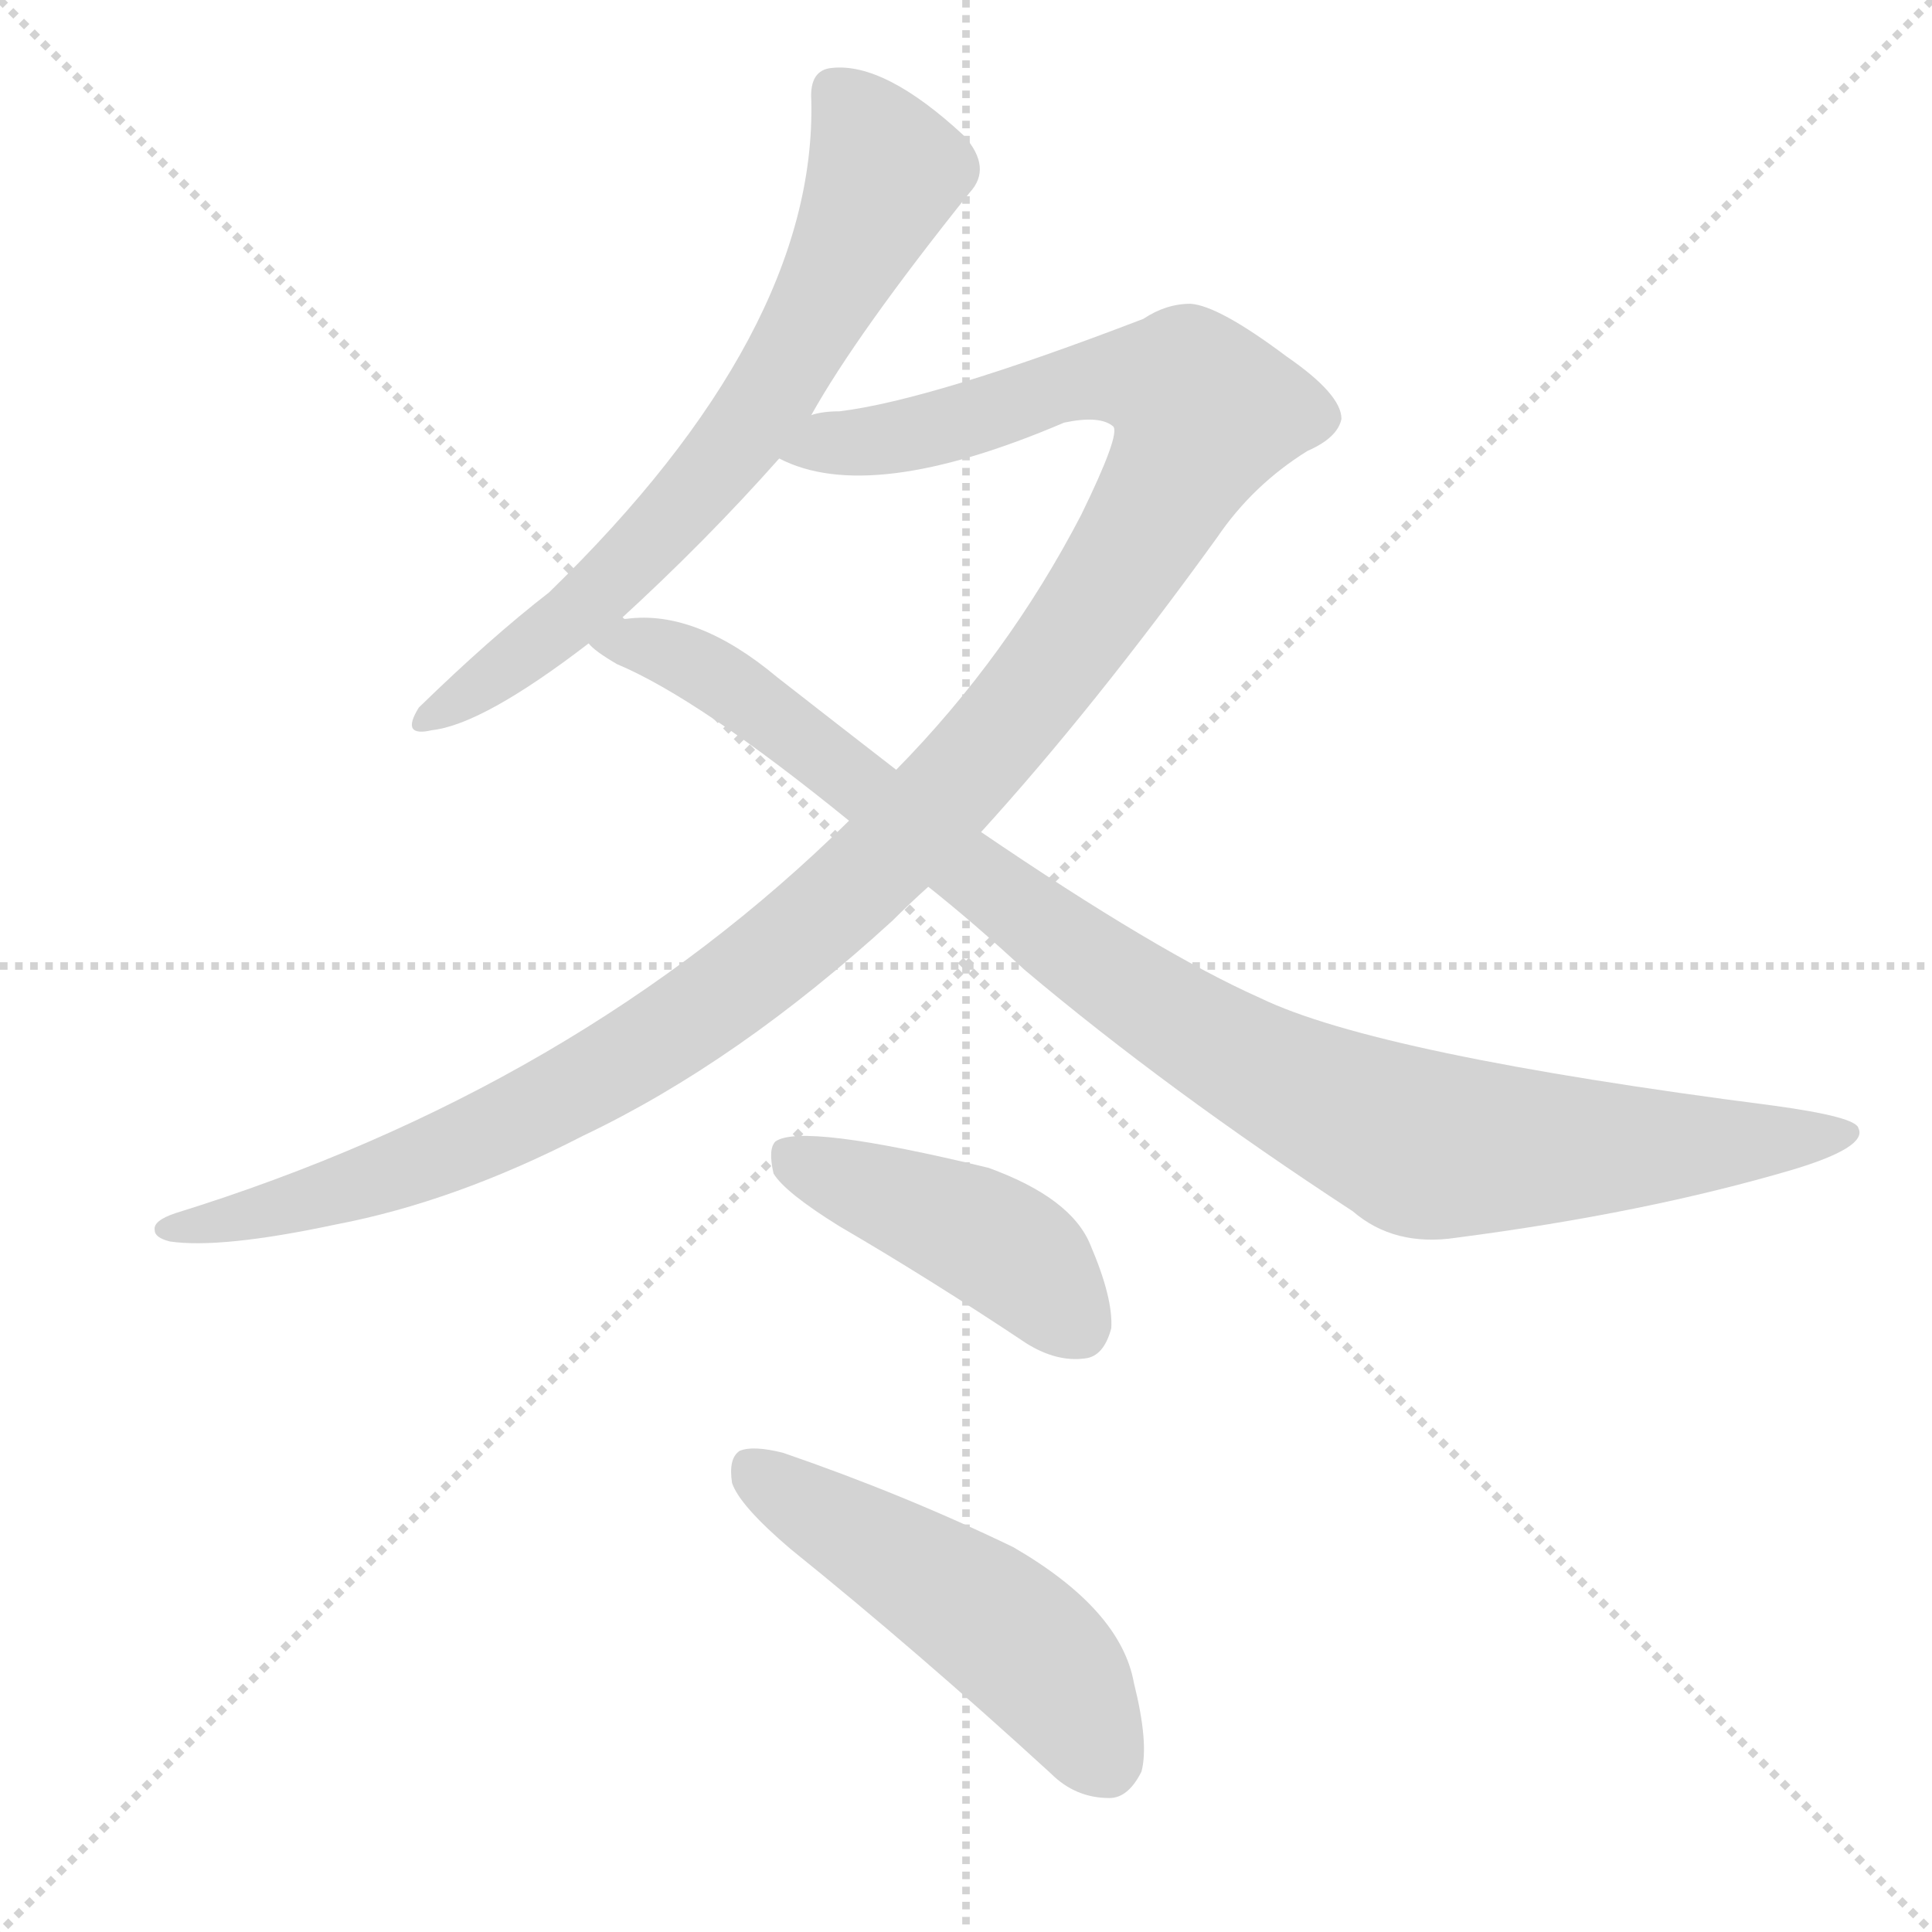
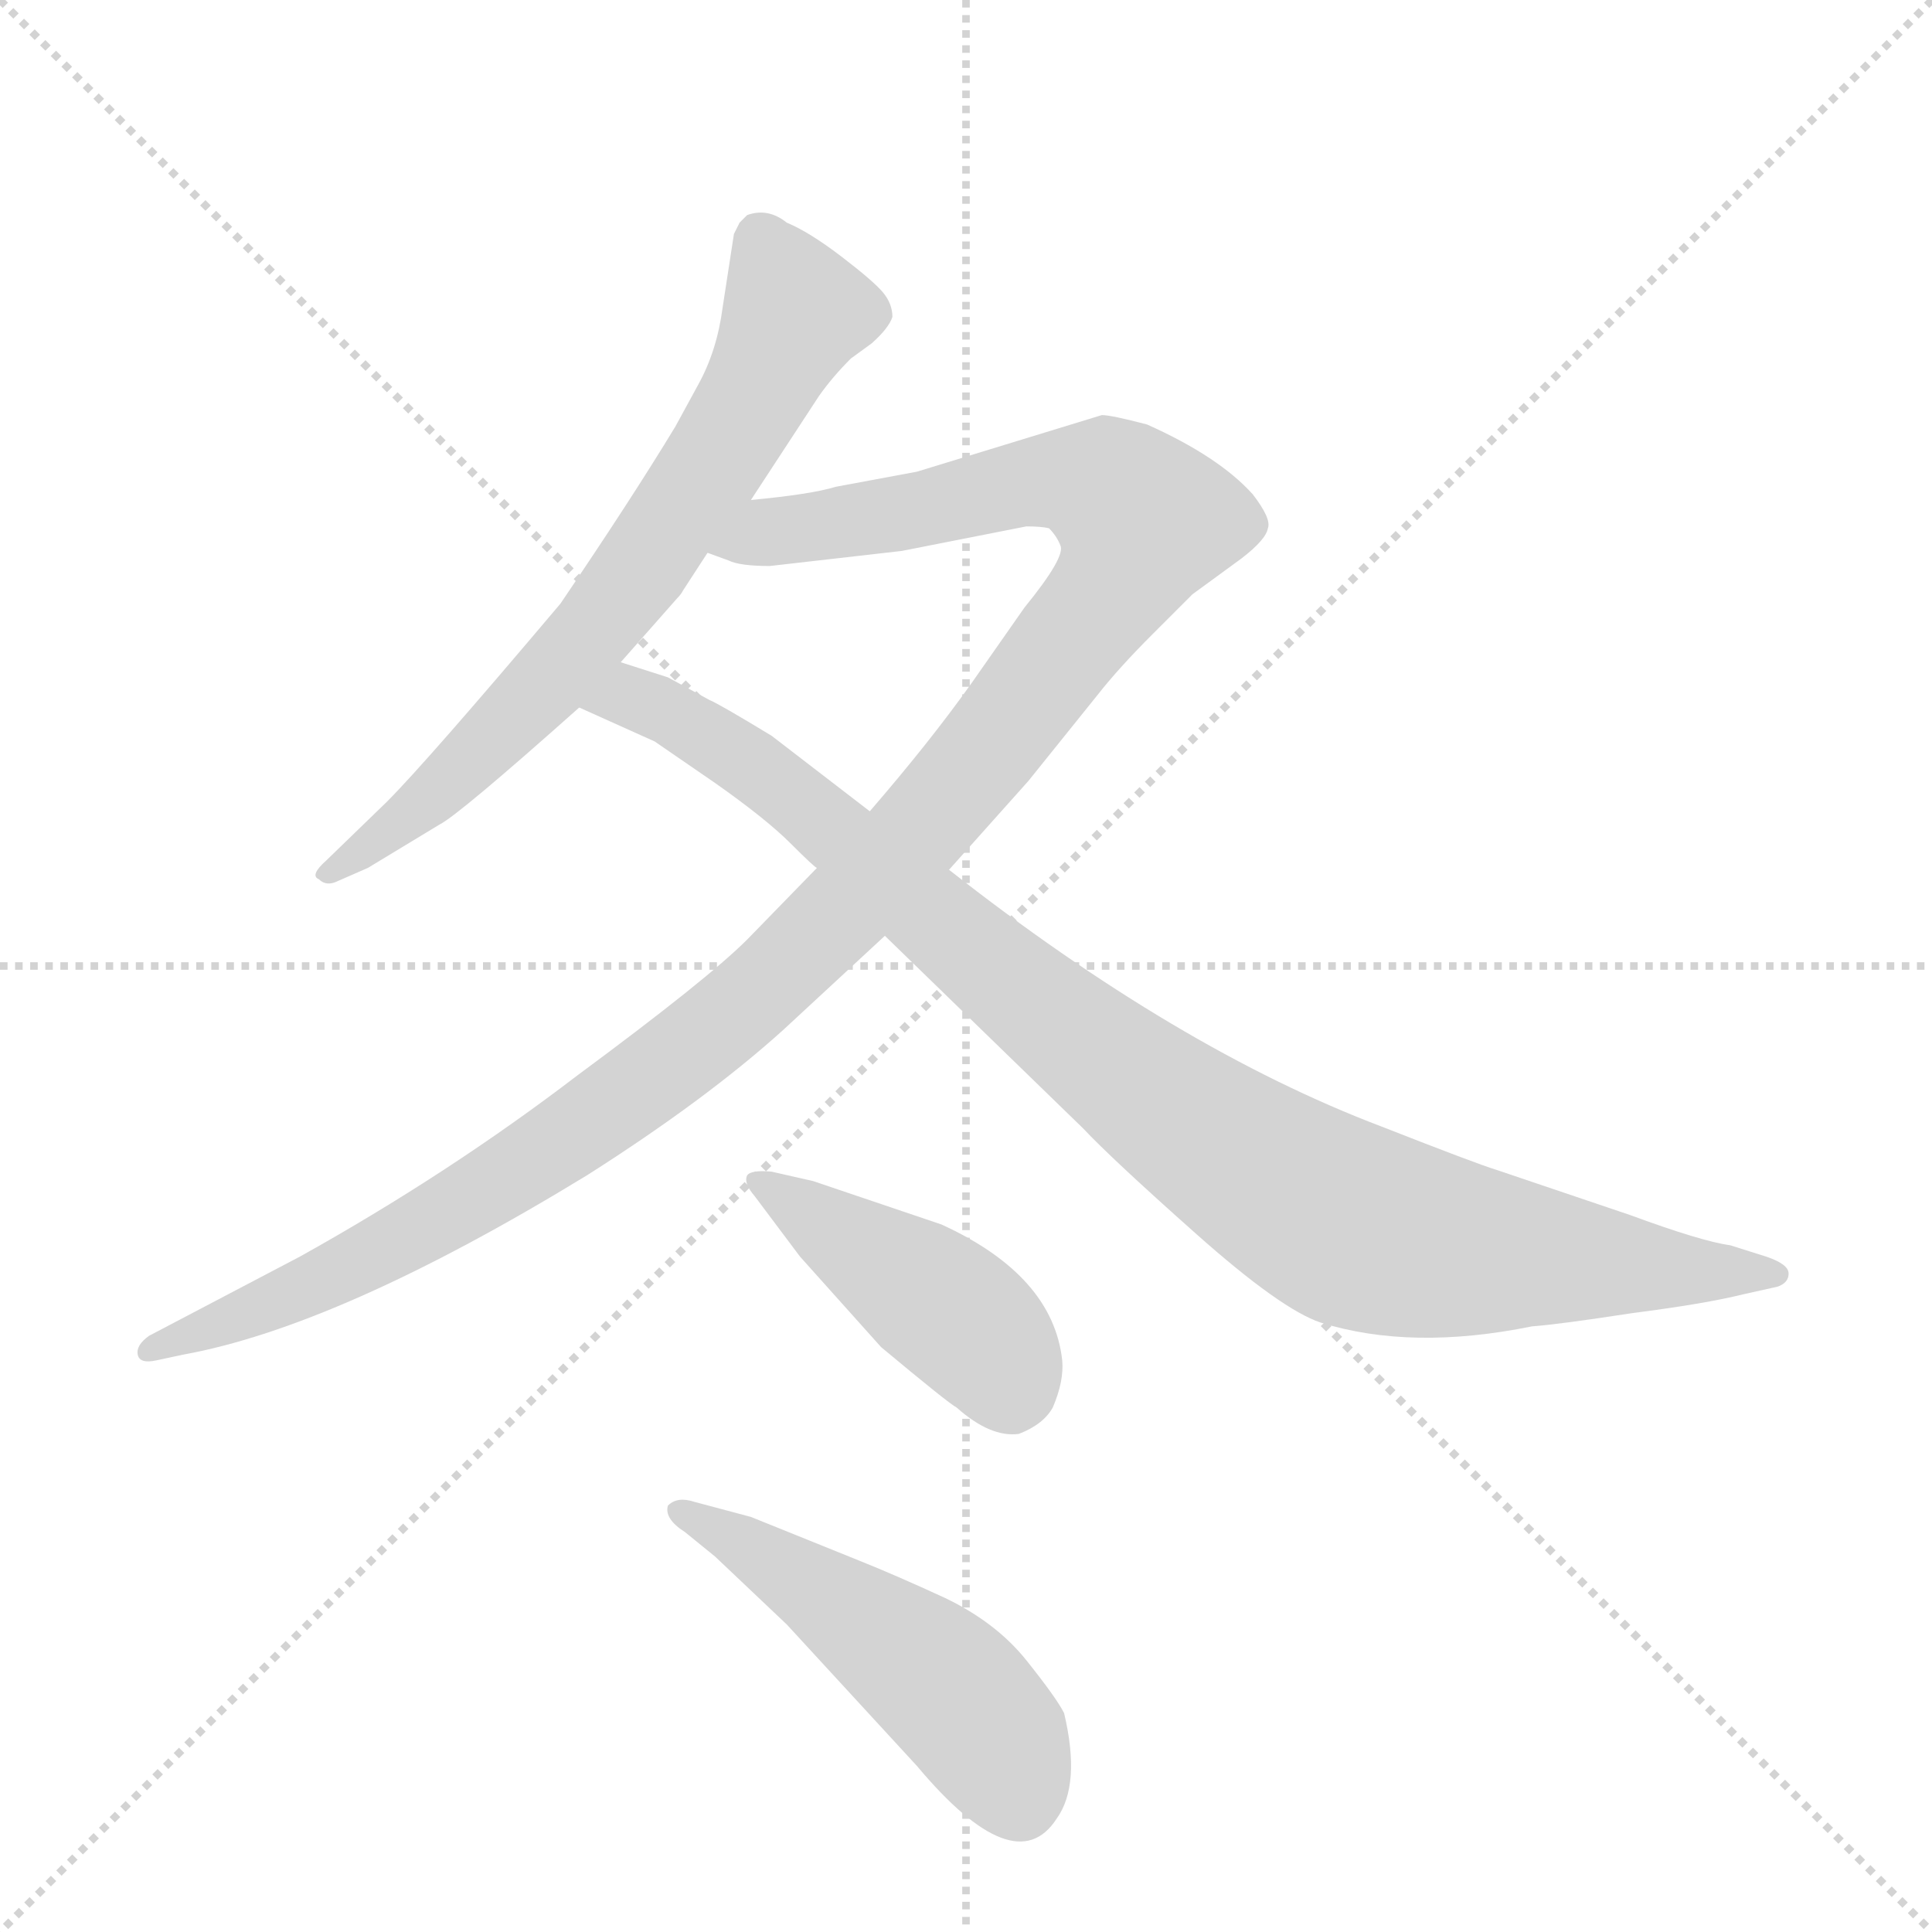
<svg xmlns="http://www.w3.org/2000/svg" version="1.1" viewBox="0 0 1024 1024">
  <g stroke="lightgray" stroke-dasharray="1,1" stroke-width="1" transform="scale(4, 4)">
    <line x1="0" y1="0" x2="256" y2="256" />
    <line x1="256" y1="0" x2="0" y2="256" />
    <line x1="128" y1="0" x2="128" y2="256" />
    <line x1="0" y1="128" x2="256" y2="128" />
  </g>
-   <g transform="scale(1, -1) translate(0, -900)">
+   <g transform="scale(1, -1) translate(0, -848)">
    <style type="text/css">
      
        @keyframes keyframes0 {
          from {
            stroke: blue;
-             stroke-dashoffset: 684;
+             stroke-dashoffset: 692;
            stroke-width: 128;
          }
          69% {
            animation-timing-function: step-end;
            stroke: blue;
            stroke-dashoffset: 0;
            stroke-width: 128;
          }
          to {
            stroke: black;
            stroke-width: 1024;
          }
        }
        #make-me-a-hanzi-animation-0 {
-           animation: keyframes0 0.807s both;
+           animation: keyframes0 0.813s both;
          animation-delay: 0s;
          animation-timing-function: linear;
        }
      
        @keyframes keyframes1 {
          from {
            stroke: blue;
-             stroke-dashoffset: 1213;
+             stroke-dashoffset: 1194;
            stroke-width: 128;
          }
          80% {
            animation-timing-function: step-end;
            stroke: blue;
            stroke-dashoffset: 0;
            stroke-width: 128;
          }
          to {
            stroke: black;
            stroke-width: 1024;
          }
        }
        #make-me-a-hanzi-animation-1 {
-           animation: keyframes1 1.237s both;
-           animation-delay: 0.807s;
+           animation: keyframes1 1.222s both;
+           animation-delay: 0.813s;
          animation-timing-function: linear;
        }
      
        @keyframes keyframes2 {
          from {
            stroke: blue;
-             stroke-dashoffset: 997;
+             stroke-dashoffset: 976;
            stroke-width: 128;
          }
          76% {
            animation-timing-function: step-end;
            stroke: blue;
            stroke-dashoffset: 0;
            stroke-width: 128;
          }
          to {
            stroke: black;
            stroke-width: 1024;
          }
        }
        #make-me-a-hanzi-animation-2 {
-           animation: keyframes2 1.061s both;
-           animation-delay: 2.044s;
+           animation: keyframes2 1.044s both;
+           animation-delay: 2.035s;
          animation-timing-function: linear;
        }
      
        @keyframes keyframes3 {
          from {
            stroke: blue;
-             stroke-dashoffset: 440;
+             stroke-dashoffset: 434;
            stroke-width: 128;
          }
          59% {
            animation-timing-function: step-end;
            stroke: blue;
            stroke-dashoffset: 0;
            stroke-width: 128;
          }
          to {
            stroke: black;
            stroke-width: 1024;
          }
        }
        #make-me-a-hanzi-animation-3 {
-           animation: keyframes3 0.608s both;
-           animation-delay: 3.105s;
+           animation: keyframes3 0.603s both;
+           animation-delay: 3.079s;
          animation-timing-function: linear;
        }
      
        @keyframes keyframes4 {
          from {
            stroke: blue;
-             stroke-dashoffset: 504;
+             stroke-dashoffset: 498;
            stroke-width: 128;
          }
          62% {
            animation-timing-function: step-end;
            stroke: blue;
            stroke-dashoffset: 0;
            stroke-width: 128;
          }
          to {
            stroke: black;
            stroke-width: 1024;
          }
        }
        #make-me-a-hanzi-animation-4 {
-           animation: keyframes4 0.66s both;
-           animation-delay: 3.713s;
+           animation: keyframes4 0.655s both;
+           animation-delay: 3.682s;
          animation-timing-function: linear;
        }
      
    </style>
-     <path d="M 430 680 Q 454 723 514 798 Q 526 811 511 828 Q 469 867 441 864 Q 429 863 430 847 Q 433 724 291 586 Q 260 562 222 525 Q 212 509 229 513 Q 256 516 312 559 L 328 571 Q 374 613 413 657 L 430 680 Z" fill="lightgray" />
-     <path d="M 520 459 Q 580 525 645 615 Q 664 643 693 661 Q 709 668 711 678 Q 711 691 682 711 Q 646 738 631 739 Q 618 739 606 731 Q 494 688 445 682 Q 436 682 430 680 C 400 676 384 665 413 657 Q 461 632 564 676 Q 583 680 590 674 Q 594 670 573 627 Q 534 552 475 492 L 450 465 Q 306 323 93 257 Q 81 253 82 248 Q 82 244 90 242 Q 117 238 178 251 Q 241 263 309 298 Q 391 337 473 412 Q 482 421 492 430 L 520 459 Z" fill="lightgray" />
-     <path d="M 492 430 Q 516 411 543 386 Q 619 322 717 258 Q 739 239 772 244 Q 872 257 950 280 Q 990 292 985 302 Q 984 308 940 314 Q 730 341 668 371 Q 614 395 520 459 L 475 492 Q 444 516 412 541 Q 369 577 332 572 Q 329 572 328 571 C 298 570 296 570 312 559 Q 315 555 327 548 Q 370 530 450 465 L 492 430 Z" fill="lightgray" />
-     <path d="M 445 250 Q 493 222 544 188 Q 560 178 575 180 Q 585 181 589 196 Q 590 212 578 240 Q 568 265 524 281 Q 425 305 411 295 Q 407 291 410 278 Q 416 268 445 250 Z" fill="lightgray" />
-     <path d="M 419 79 Q 486 25 557 -40 Q 570 -53 588 -53 Q 598 -53 605 -39 Q 609 -24 601 8 Q 594 47 537 80 Q 479 108 415 130 Q 399 134 392 131 Q 386 127 388 114 Q 392 102 419 79 Z" fill="lightgray" />
+     <path d="M 398 583 L 434 638 Q 441 648 451 658 L 462 666 Q 471 674 473 680 Q 473 687 468 693 Q 463 699 446 712 Q 429 725 417 730 Q 407 738 396 734 L 392 730 L 389 724 L 383 685 Q 380 662 370 644 L 358 622 Q 335 584 297 528 Q 226 444 205 423 L 173 392 Q 164 384 169 382 Q 173 378 179 381 L 195 388 L 233 411 Q 243 416 307 473 L 329 497 L 359 531 Q 361 533 362 535 L 375 555 L 398 583 Z" fill="lightgray" />
+     <path d="M 433 388 L 396 350 Q 375 329 306 278 Q 238 226 159 182 L 79 140 Q 72 135 73 130 Q 74 125 83 127 L 97 130 Q 180 145 311 225 Q 374 265 415 302 L 469 352 L 503 387 L 545 434 L 582 480 Q 593 494 611 512 L 632 533 L 658 552 Q 671 562 672 568 Q 674 573 664 586 Q 646 606 608 623 Q 589 628 584 628 L 486 598 L 443 590 Q 430 586 398 583 C 368 579 346 562 375 555 L 386 551 Q 392 548 408 548 L 478 556 L 544 569 Q 552 569 556 568 Q 560 564 562 559 Q 565 553 543 526 L 515 486 Q 493 455 461 418 L 433 388 Z" fill="lightgray" />
+     <path d="M 469 352 L 574 250 Q 589 234 634 194 Q 679 154 700 147 Q 748 132 812 145 Q 826 146 865 152 Q 904 157 924 162 L 942 166 Q 948 168 948 173 Q 948 178 936 182 L 917 188 Q 902 190 864 204 L 793 228 Q 783 231 732 251 Q 624 292 503 387 L 461 418 L 409 458 Q 381 475 376 477 L 354 489 L 329 497 C 300 506 280 485 307 473 L 347 455 L 379 433 Q 406 414 419 401 Q 432 388 433 388 L 469 352 Z" fill="lightgray" />
+     <path d="M 400 214 L 424 182 L 467 134 Q 503 104 507 102 Q 525 86 540 88 Q 553 93 558 102 Q 564 116 563 127 Q 558 172 499 199 L 431 222 L 409 227 Q 398 228 396 225 Q 394 221 400 214 Z" fill="lightgray" />
+     <path d="M 363 36 L 379 23 L 417 -13 L 486 -88 Q 538 -150 560 -116 Q 573 -98 564 -60 Q 560 -52 544 -32 Q 528 -12 501 1 Q 475 13 455 21 L 398 44 L 368 52 Q 359 55 354 50 Q 352 43 363 36 Z" fill="lightgray" />
    <clipPath id="make-me-a-hanzi-clip-0">
-       <path d="M 430 680 Q 454 723 514 798 Q 526 811 511 828 Q 469 867 441 864 Q 429 863 430 847 Q 433 724 291 586 Q 260 562 222 525 Q 212 509 229 513 Q 256 516 312 559 L 328 571 Q 374 613 413 657 L 430 680 Z" />
+       <path d="M 398 583 L 434 638 Q 441 648 451 658 L 462 666 Q 471 674 473 680 Q 473 687 468 693 Q 463 699 446 712 Q 429 725 417 730 Q 407 738 396 734 L 392 730 L 389 724 L 383 685 Q 380 662 370 644 L 358 622 Q 335 584 297 528 Q 226 444 205 423 L 173 392 Q 164 384 169 382 Q 173 378 179 381 L 195 388 L 233 411 Q 243 416 307 473 L 329 497 L 359 531 Q 361 533 362 535 L 375 555 L 398 583 Z" />
    </clipPath>
-     <path clip-path="url(#make-me-a-hanzi-clip-0)" d="M 442 851 L 469 809 L 407 688 L 322 589 L 232 523" fill="none" id="make-me-a-hanzi-animation-0" stroke-dasharray="556 1112" stroke-linecap="round" />
+     <path clip-path="url(#make-me-a-hanzi-clip-0)" d="M 402 724 L 420 678 L 345 553 L 286 480 L 224 422 L 174 386" fill="none" id="make-me-a-hanzi-animation-0" stroke-dasharray="564 1128" stroke-linecap="round" />
    <clipPath id="make-me-a-hanzi-clip-1">
-       <path d="M 520 459 Q 580 525 645 615 Q 664 643 693 661 Q 709 668 711 678 Q 711 691 682 711 Q 646 738 631 739 Q 618 739 606 731 Q 494 688 445 682 Q 436 682 430 680 C 400 676 384 665 413 657 Q 461 632 564 676 Q 583 680 590 674 Q 594 670 573 627 Q 534 552 475 492 L 450 465 Q 306 323 93 257 Q 81 253 82 248 Q 82 244 90 242 Q 117 238 178 251 Q 241 263 309 298 Q 391 337 473 412 Q 482 421 492 430 L 520 459 Z" />
+       <path d="M 433 388 L 396 350 Q 375 329 306 278 Q 238 226 159 182 L 79 140 Q 72 135 73 130 Q 74 125 83 127 L 97 130 Q 180 145 311 225 Q 374 265 415 302 L 469 352 L 503 387 L 545 434 L 582 480 Q 593 494 611 512 L 632 533 L 658 552 Q 671 562 672 568 Q 674 573 664 586 Q 646 606 608 623 Q 589 628 584 628 L 486 598 L 443 590 Q 430 586 398 583 C 368 579 346 562 375 555 L 386 551 Q 392 548 408 548 L 478 556 L 544 569 Q 552 569 556 568 Q 560 564 562 559 Q 565 553 543 526 L 515 486 Q 493 455 461 418 L 433 388 Z" />
    </clipPath>
-     <path clip-path="url(#make-me-a-hanzi-clip-1)" d="M 420 660 L 480 668 L 584 700 L 629 694 L 639 682 L 604 614 L 541 525 L 469 445 L 400 385 L 340 343 L 263 301 L 182 269 L 90 250" fill="none" id="make-me-a-hanzi-animation-1" stroke-dasharray="1085 2170" stroke-linecap="round" />
+     <path clip-path="url(#make-me-a-hanzi-clip-1)" d="M 382 557 L 409 567 L 556 594 L 586 590 L 607 572 L 593 541 L 520 446 L 394 315 L 319 257 L 228 199 L 123 148 L 79 133" fill="none" id="make-me-a-hanzi-animation-1" stroke-dasharray="1066 2132" stroke-linecap="round" />
    <clipPath id="make-me-a-hanzi-clip-2">
-       <path d="M 492 430 Q 516 411 543 386 Q 619 322 717 258 Q 739 239 772 244 Q 872 257 950 280 Q 990 292 985 302 Q 984 308 940 314 Q 730 341 668 371 Q 614 395 520 459 L 475 492 Q 444 516 412 541 Q 369 577 332 572 Q 329 572 328 571 C 298 570 296 570 312 559 Q 315 555 327 548 Q 370 530 450 465 L 492 430 Z" />
+       <path d="M 469 352 L 574 250 Q 589 234 634 194 Q 679 154 700 147 Q 748 132 812 145 Q 826 146 865 152 Q 904 157 924 162 L 942 166 Q 948 168 948 173 Q 948 178 936 182 L 917 188 Q 902 190 864 204 L 793 228 Q 783 231 732 251 Q 624 292 503 387 L 461 418 L 409 458 Q 381 475 376 477 L 354 489 L 329 497 C 300 506 280 485 307 473 L 347 455 L 379 433 Q 406 414 419 401 Q 432 388 433 388 L 469 352 Z" />
    </clipPath>
-     <path clip-path="url(#make-me-a-hanzi-clip-2)" d="M 318 560 L 349 556 L 381 541 L 599 375 L 677 328 L 735 301 L 761 292 L 790 291 L 979 300" fill="none" id="make-me-a-hanzi-animation-2" stroke-dasharray="869 1738" stroke-linecap="round" />
+     <path clip-path="url(#make-me-a-hanzi-clip-2)" d="M 315 473 L 343 476 L 392 448 L 593 280 L 708 203 L 770 186 L 940 174" fill="none" id="make-me-a-hanzi-animation-2" stroke-dasharray="848 1696" stroke-linecap="round" />
    <clipPath id="make-me-a-hanzi-clip-3">
-       <path d="M 445 250 Q 493 222 544 188 Q 560 178 575 180 Q 585 181 589 196 Q 590 212 578 240 Q 568 265 524 281 Q 425 305 411 295 Q 407 291 410 278 Q 416 268 445 250 Z" />
+       <path d="M 400 214 L 424 182 L 467 134 Q 503 104 507 102 Q 525 86 540 88 Q 553 93 558 102 Q 564 116 563 127 Q 558 172 499 199 L 431 222 L 409 227 Q 398 228 396 225 Q 394 221 400 214 Z" />
    </clipPath>
-     <path clip-path="url(#make-me-a-hanzi-clip-3)" d="M 416 290 L 538 235 L 571 197" fill="none" id="make-me-a-hanzi-animation-3" stroke-dasharray="312 624" stroke-linecap="round" />
+     <path clip-path="url(#make-me-a-hanzi-clip-3)" d="M 403 221 L 516 143 L 530 127 L 536 108" fill="none" id="make-me-a-hanzi-animation-3" stroke-dasharray="306 612" stroke-linecap="round" />
    <clipPath id="make-me-a-hanzi-clip-4">
-       <path d="M 419 79 Q 486 25 557 -40 Q 570 -53 588 -53 Q 598 -53 605 -39 Q 609 -24 601 8 Q 594 47 537 80 Q 479 108 415 130 Q 399 134 392 131 Q 386 127 388 114 Q 392 102 419 79 Z" />
+       <path d="M 363 36 L 379 23 L 417 -13 L 486 -88 Q 538 -150 560 -116 Q 573 -98 564 -60 Q 560 -52 544 -32 Q 528 -12 501 1 Q 475 13 455 21 L 398 44 L 368 52 Q 359 55 354 50 Q 352 43 363 36 Z" />
    </clipPath>
-     <path clip-path="url(#make-me-a-hanzi-clip-4)" d="M 398 123 L 535 34 L 561 8 L 586 -33" fill="none" id="make-me-a-hanzi-animation-4" stroke-dasharray="376 752" stroke-linecap="round" />
+     <path clip-path="url(#make-me-a-hanzi-clip-4)" d="M 361 48 L 428 8 L 504 -48 L 528 -76 L 540 -106" fill="none" id="make-me-a-hanzi-animation-4" stroke-dasharray="370 740" stroke-linecap="round" />
  </g>
</svg>
